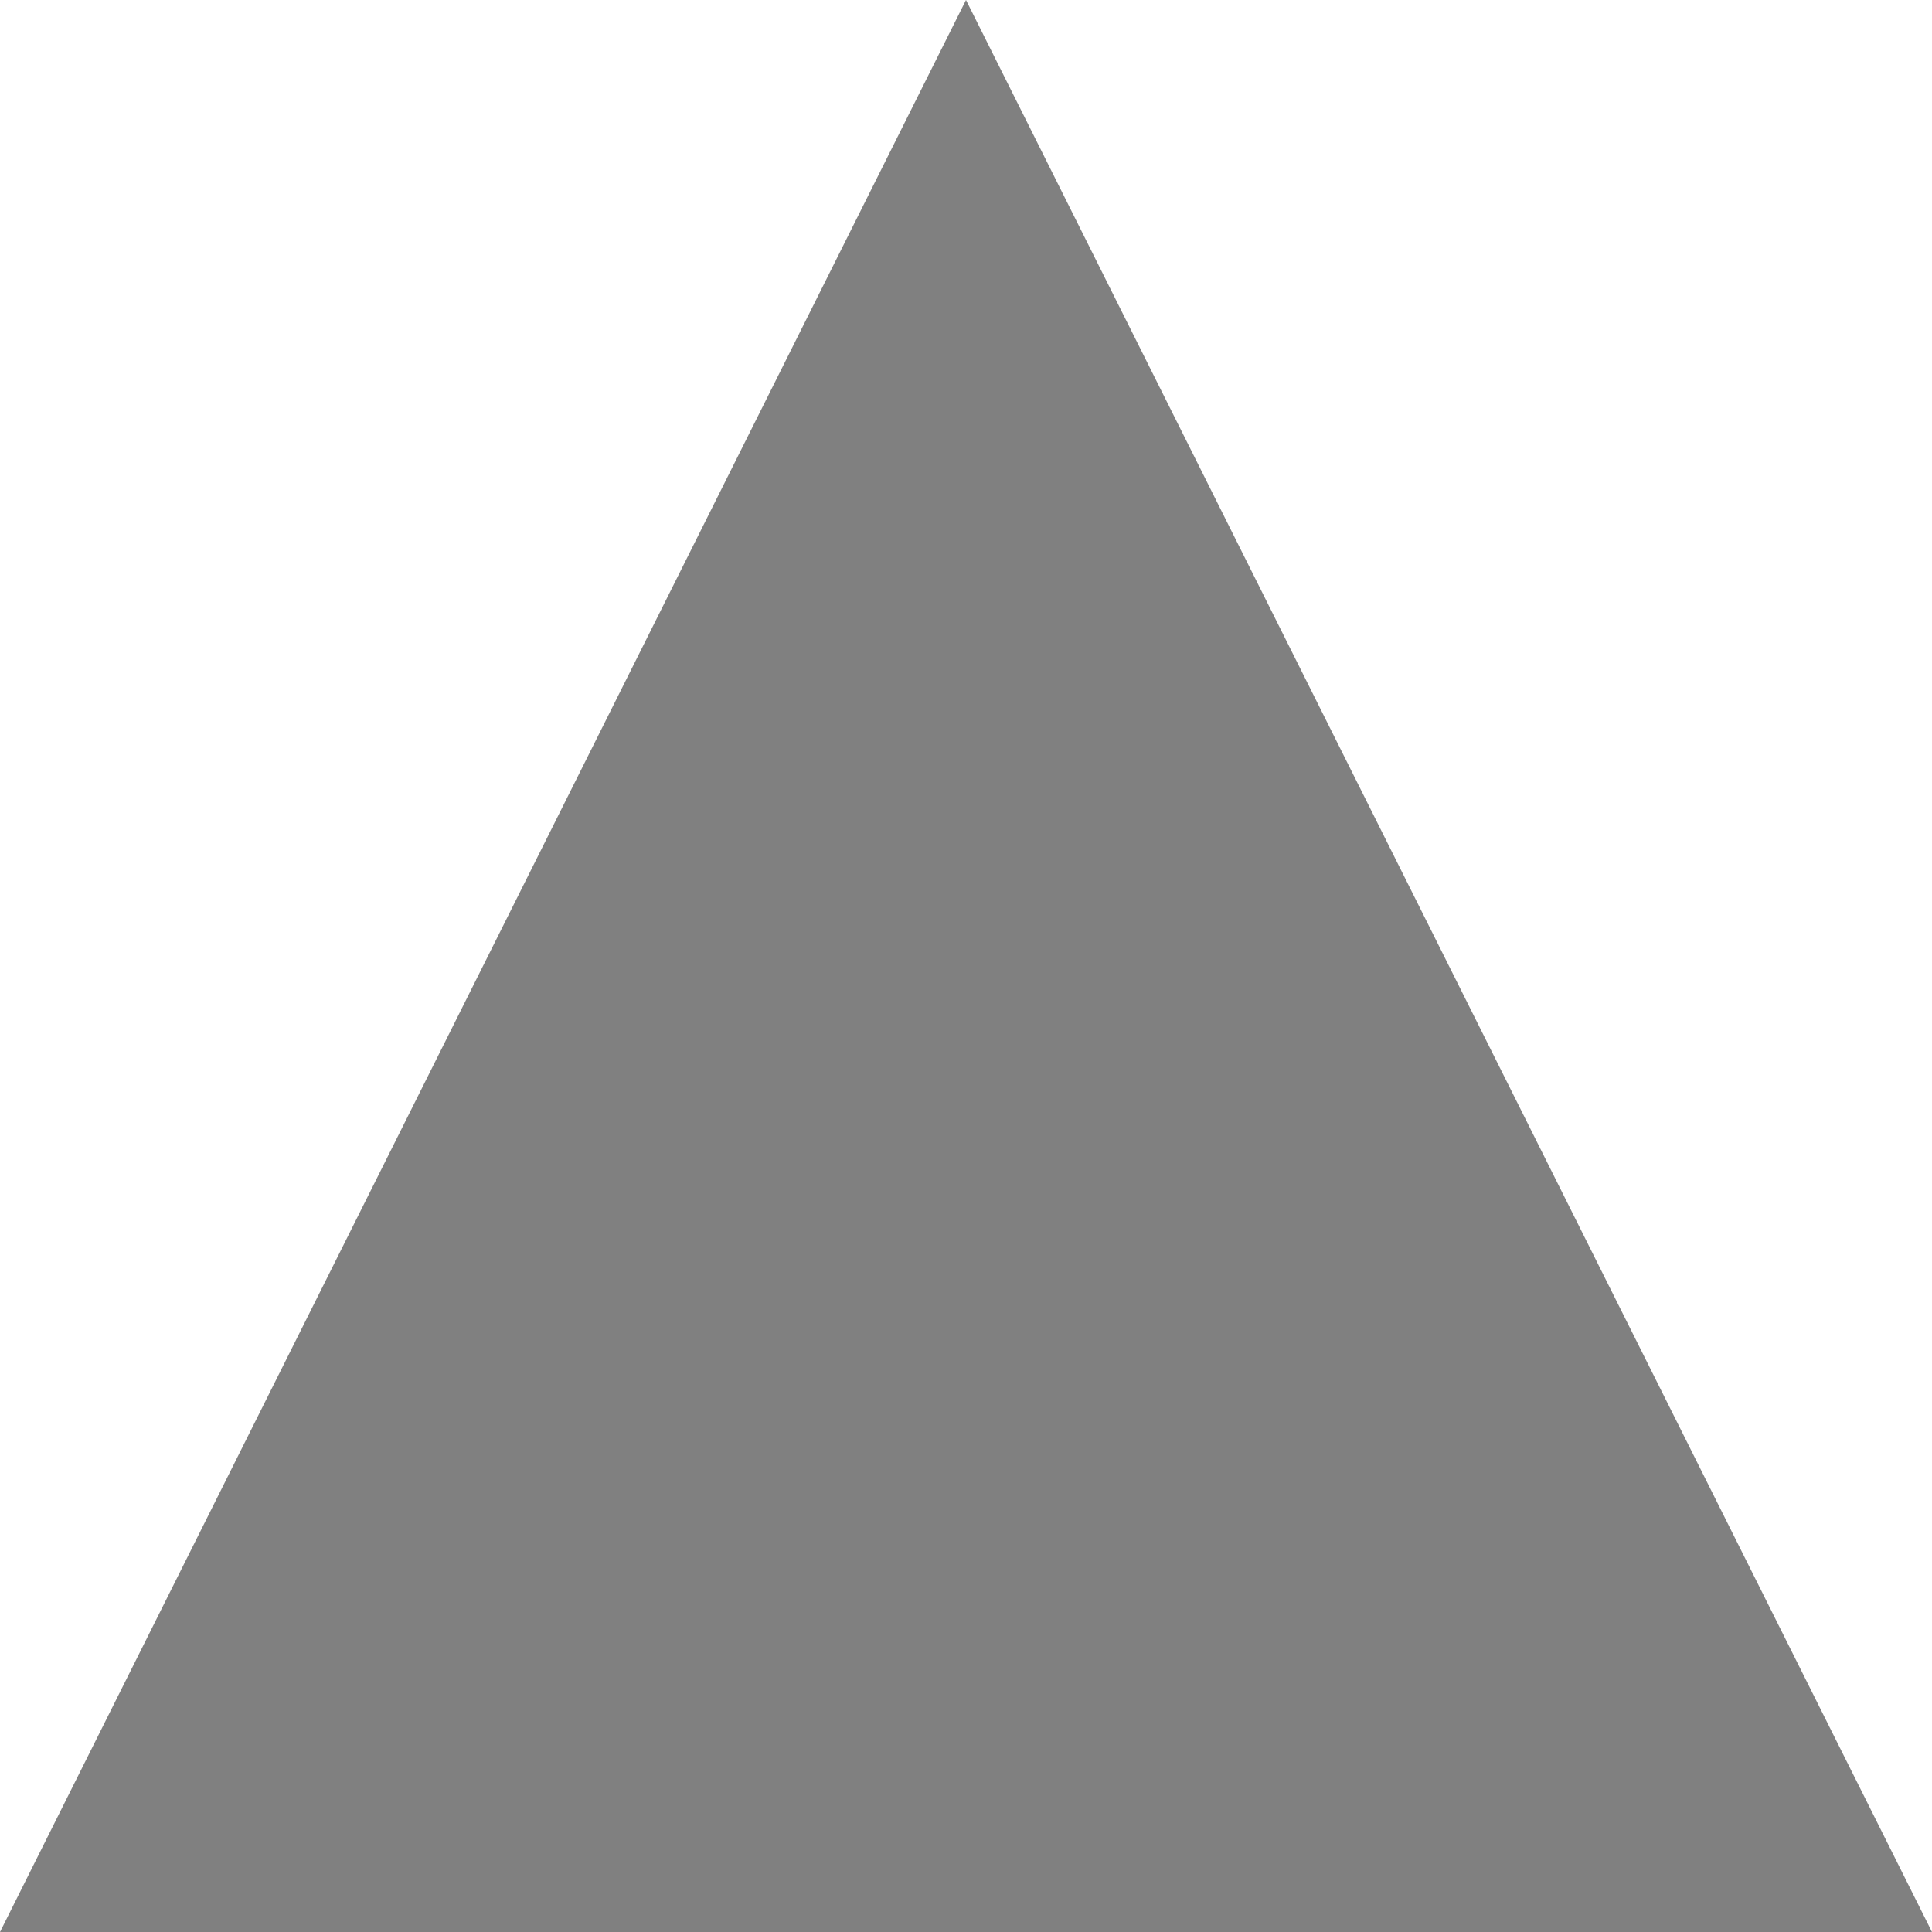
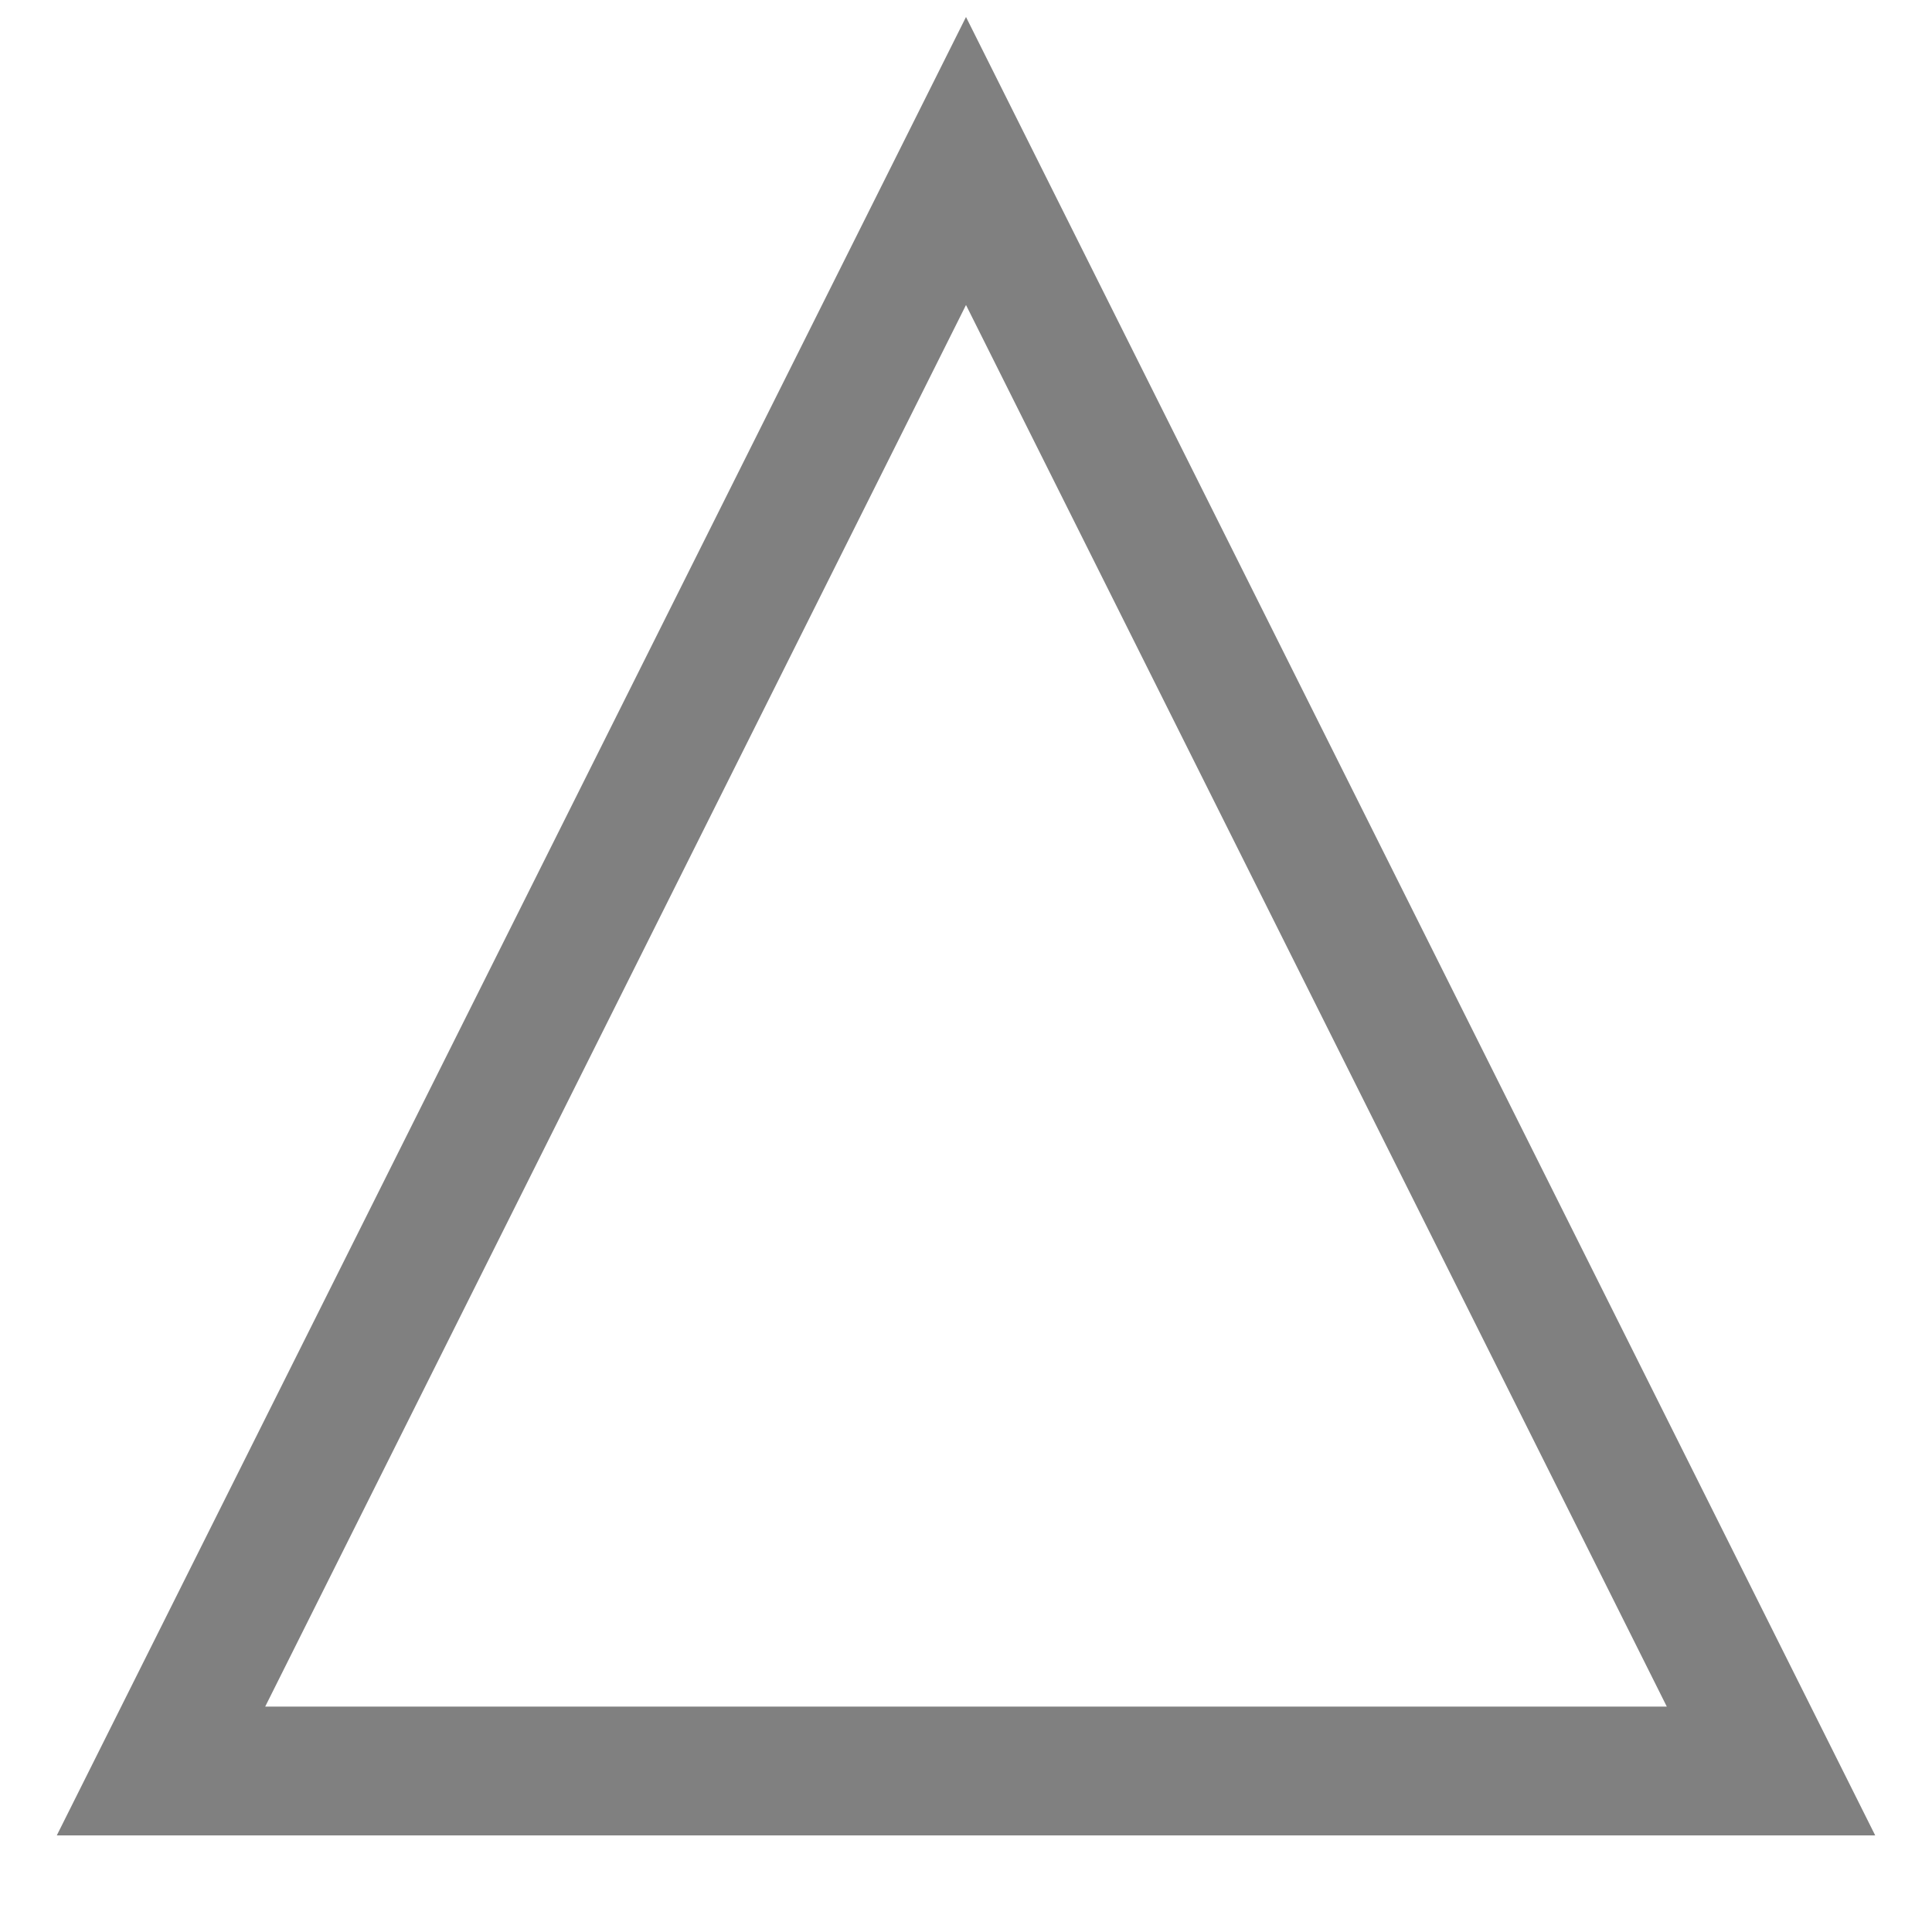
- <svg xmlns="http://www.w3.org/2000/svg" viewBox="0 0 100 100">
-   <polygon points="50,0 0,100 100,100" style="fill:gray;" />
+ <svg xmlns="http://www.w3.org/2000/svg" viewBox="-10 -10 120 120">
+   <polygon points="50,0 0,100 100,100" style="fill:none;stroke:gray; stroke-width:8" />
</svg>
